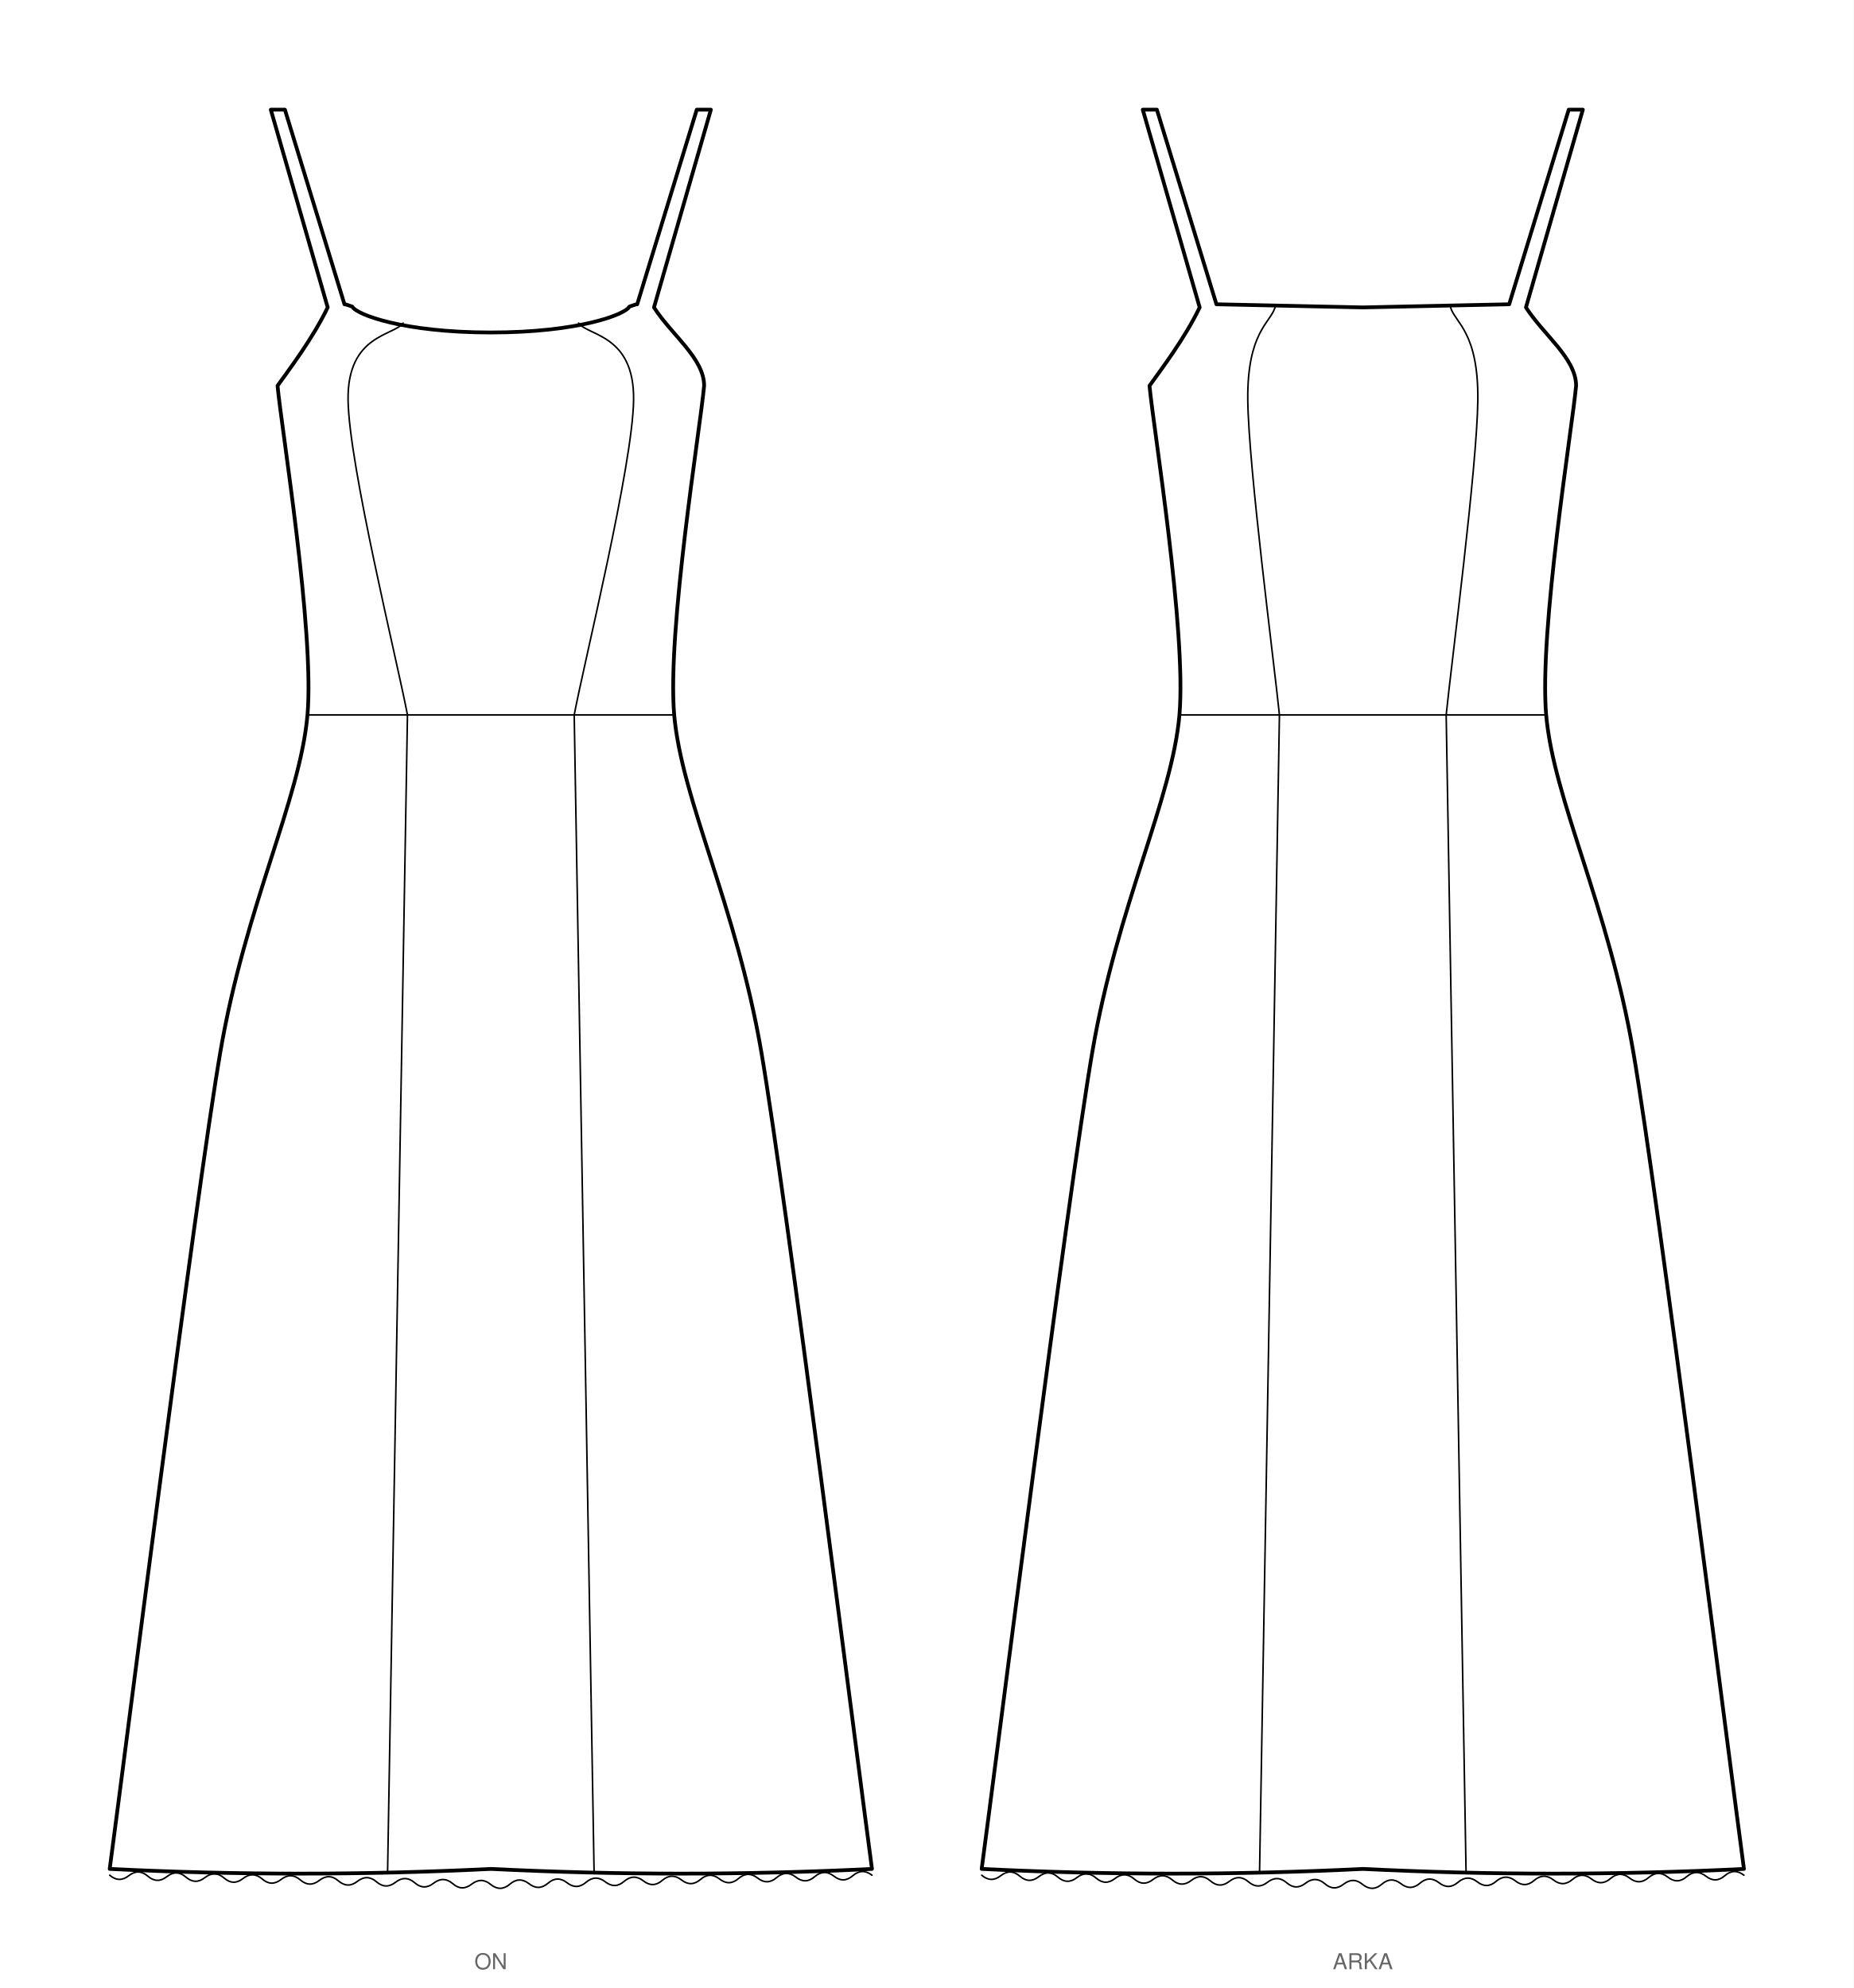
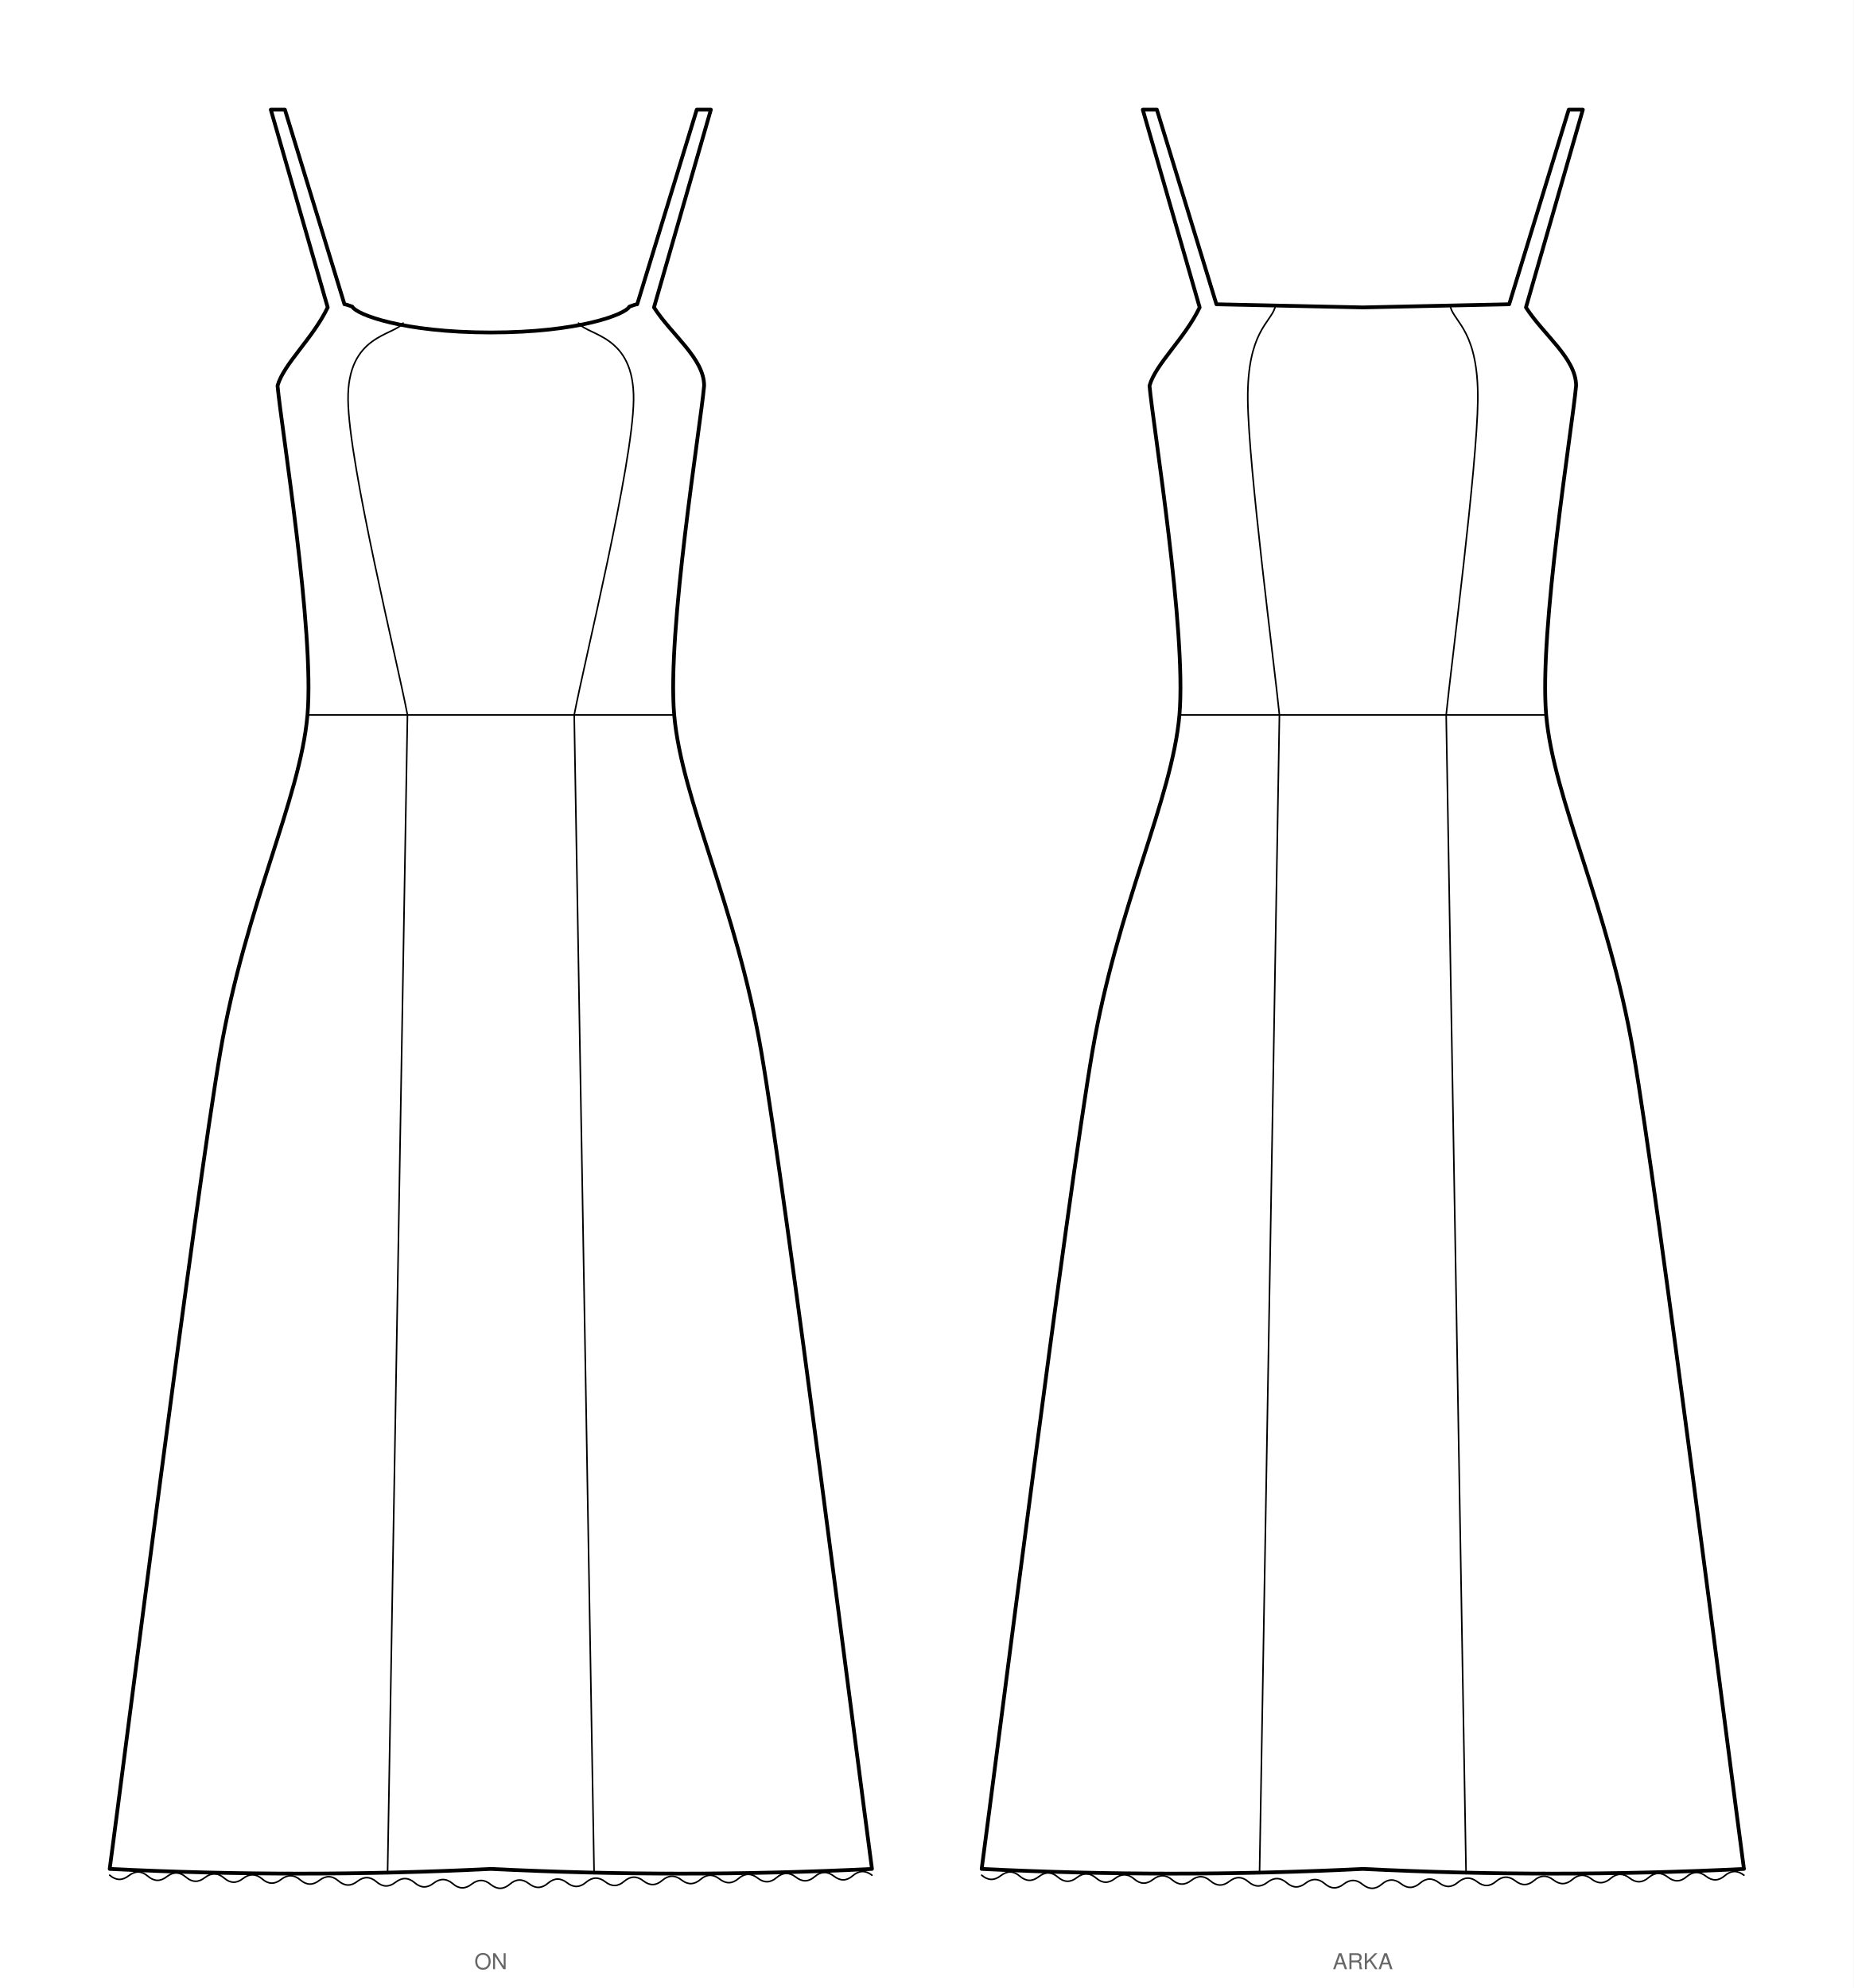
<svg xmlns="http://www.w3.org/2000/svg" viewBox="0 0 1182.8 1268.8" width="1182.8mm" height="1268.8mm" data-siluet="v1" data-kaynak="bc91857770e2ad4126bc0ccbed0beaebea890fb318dccb096f261e7f024e3531">
  <rect width="1182.8" height="1268.8" fill="#fff" />
  <g transform="translate(313.2 41.9)" data-gorunum="on">
-     <path d="M 0.0 170.3 C 56.0 170.3 85.9 158.8 88.4 153.8 Q 92.4 152.3 93.4 152.3 L 131.4 28.1 L 140.4 28.1 L 104.1 154.3 C 115.3 171.8 136.1 186.8 136.1 204.3 C 133.7 230.9 112.4 360.5 117.0 414.4 C 121.7 468.3 156.6 536.2 172.6 629.5 C 188.6 722.8 234.3 1084.9 243.2 1150.9 Q 121.6 1156.9 0.0 1150.9 Q -121.6 1156.9 -243.2 1150.9 C -234.3 1084.9 -188.6 722.8 -172.6 629.5 C -156.6 536.2 -121.7 468.3 -117.0 414.4 C -112.4 360.5 -133.7 230.9 -136.1 204.3 C -129.0 194.3 -113.7 174.3 -104.1 154.3 L -140.4 28.1 L -131.4 28.1 L -93.4 152.3 Q -92.4 152.3 -88.4 153.8 C -85.9 158.8 -56.0 170.3 0.0 170.3 Z" fill="#fff" stroke="#000" stroke-width="2.4" stroke-linejoin="round" />
+     <path d="M 0.0 170.3 C 56.0 170.3 85.9 158.8 88.4 153.8 Q 92.4 152.3 93.4 152.3 L 131.4 28.1 L 140.4 28.1 L 104.1 154.3 C 115.3 171.8 136.1 186.8 136.1 204.3 C 133.7 230.9 112.4 360.5 117.0 414.4 C 121.7 468.3 156.6 536.2 172.6 629.5 C 188.6 722.8 234.3 1084.9 243.2 1150.9 Q 121.6 1156.9 0.0 1150.9 Q -121.6 1156.9 -243.2 1150.9 C -234.3 1084.9 -188.6 722.8 -172.6 629.5 C -156.6 536.2 -121.7 468.3 -117.0 414.4 C -112.4 360.5 -133.7 230.9 -136.1 204.3 C -132.2 190.3 -113.7 174.3 -104.1 154.3 L -140.4 28.1 L -131.4 28.1 L -93.4 152.3 Q -92.4 152.3 -88.4 153.8 C -85.9 158.8 -56.0 170.3 0.0 170.3 Z" fill="#fff" stroke="#000" stroke-width="2.4" stroke-linejoin="round" />
    <path d="M 56.0 164.3 C 61.9 172.5 91.6 171.6 91.1 213.3 C 90.6 255.0 59.5 380.9 53.2 414.4" fill="none" stroke="#000" stroke-width="1" stroke-linecap="round" />
    <path d="M -56.0 164.3 C -61.9 172.5 -91.6 171.6 -91.1 213.3 C -90.6 255.0 -59.5 380.9 -53.2 414.4" fill="none" stroke="#000" stroke-width="1" stroke-linecap="round" />
    <path d="M -117.0 414.4 L 117.0 414.4" fill="none" stroke="#000" stroke-width="1" stroke-linecap="round" />
    <path d="M -243.2 1154.9 Q -237.2 1160.1 -231.0 1155.2 Q -224.8 1150.4 -218.9 1155.5 Q -212.9 1160.7 -206.7 1155.8 Q -200.5 1151.0 -194.6 1156.1 Q -188.6 1161.3 -182.4 1156.4 Q -176.2 1151.6 -170.2 1156.7 Q -164.3 1161.9 -158.1 1157.0 Q -151.9 1152.2 -145.9 1157.3 Q -140.0 1162.5 -133.8 1157.6 Q -127.6 1152.8 -121.6 1157.9 Q -115.6 1163.1 -109.4 1158.2 Q -103.2 1153.4 -97.3 1158.5 Q -91.3 1163.7 -85.1 1158.8 Q -78.9 1154.0 -73.0 1159.1 Q -67.0 1164.3 -60.8 1159.4 Q -54.6 1154.6 -48.6 1159.7 Q -42.7 1164.9 -36.5 1160.0 Q -30.3 1155.2 -24.3 1160.3 Q -18.4 1165.5 -12.2 1160.6 Q -6.0 1155.8 0.0 1160.9 Q 6.2 1165.8 12.2 1160.6 Q 18.1 1155.5 24.3 1160.3 Q 30.5 1165.2 36.5 1160.0 Q 42.4 1154.9 48.6 1159.7 Q 54.8 1164.6 60.8 1159.4 Q 66.8 1154.3 73.0 1159.1 Q 79.2 1164.0 85.1 1158.8 Q 91.1 1153.7 97.3 1158.5 Q 103.5 1163.4 109.4 1158.2 Q 115.4 1153.1 121.6 1157.9 Q 127.8 1162.8 133.8 1157.6 Q 139.7 1152.5 145.9 1157.3 Q 152.1 1162.2 158.1 1157.0 Q 164.0 1151.9 170.2 1156.7 Q 176.4 1161.6 182.4 1156.4 Q 188.4 1151.3 194.6 1156.1 Q 200.8 1161.0 206.7 1155.8 Q 212.7 1150.7 218.9 1155.5 Q 225.1 1160.4 231.0 1155.2 Q 237.0 1150.1 243.2 1154.9" fill="none" stroke="#000" stroke-width="1" stroke-linecap="round" />
    <path d="M 53.2 414.4 L 65.9 1153.9" fill="none" stroke="#000" stroke-width="1" stroke-linecap="round" />
    <path d="M -53.2 414.4 L -65.9 1153.9" fill="none" stroke="#000" stroke-width="1" stroke-linecap="round" />
  </g>
  <text x="313.2" y="1256.8" font-family="Helvetica, Arial, sans-serif" font-size="14" text-anchor="middle" fill="#666">ON</text>
  <g transform="translate(869.6 41.9)" data-gorunum="arka">
-     <path d="M 0.0 154.3 L 93.4 152.3 L 131.4 28.1 L 140.4 28.1 L 104.1 154.3 C 115.3 171.8 136.1 186.8 136.1 204.3 C 133.7 230.9 112.4 360.5 117.0 414.4 C 121.7 468.3 156.6 536.2 172.6 629.5 C 188.6 722.8 234.3 1084.9 243.2 1150.9 Q 121.6 1156.9 0.0 1150.9 Q -121.6 1156.9 -243.2 1150.9 C -234.3 1084.9 -188.6 722.8 -172.6 629.5 C -156.6 536.2 -121.7 468.3 -117.0 414.4 C -112.4 360.5 -133.7 230.9 -136.1 204.3 C -129.0 194.3 -113.7 174.3 -104.1 154.3 L -140.4 28.1 L -131.4 28.1 L -93.4 152.3 L 0.0 154.3 Z" fill="#fff" stroke="#000" stroke-width="2.4" stroke-linejoin="round" />
+     <path d="M 0.0 154.3 L 93.4 152.3 L 131.4 28.1 L 140.4 28.1 L 104.1 154.3 C 115.3 171.8 136.1 186.8 136.1 204.3 C 133.7 230.9 112.4 360.5 117.0 414.4 C 121.7 468.3 156.6 536.2 172.6 629.5 C 188.6 722.8 234.3 1084.9 243.2 1150.9 Q 121.6 1156.9 0.0 1150.9 Q -121.6 1156.9 -243.2 1150.9 C -234.3 1084.9 -188.6 722.8 -172.6 629.5 C -156.6 536.2 -121.7 468.3 -117.0 414.4 C -112.4 360.5 -133.7 230.9 -136.1 204.3 C -132.2 190.3 -113.7 174.3 -104.1 154.3 L -140.4 28.1 L -131.4 28.1 L -93.4 152.3 L 0.0 154.3 Z" fill="#fff" stroke="#000" stroke-width="2.4" stroke-linejoin="round" />
    <path d="M 56.0 154.3 C 58.9 164.1 73.8 170.0 73.4 213.3 C 72.9 256.7 56.6 380.9 53.2 414.4" fill="none" stroke="#000" stroke-width="1" stroke-linecap="round" />
    <path d="M -56.0 154.3 C -58.9 164.1 -73.8 170.0 -73.4 213.3 C -72.9 256.7 -56.6 380.9 -53.2 414.4" fill="none" stroke="#000" stroke-width="1" stroke-linecap="round" />
    <path d="M -117.0 414.4 L 117.0 414.4" fill="none" stroke="#000" stroke-width="1" stroke-linecap="round" />
    <path d="M -243.2 1154.9 Q -237.2 1160.1 -231.0 1155.2 Q -224.8 1150.4 -218.9 1155.5 Q -212.9 1160.7 -206.7 1155.8 Q -200.5 1151.0 -194.6 1156.1 Q -188.6 1161.3 -182.4 1156.4 Q -176.2 1151.6 -170.2 1156.7 Q -164.3 1161.9 -158.1 1157.0 Q -151.9 1152.2 -145.9 1157.3 Q -140.0 1162.5 -133.8 1157.6 Q -127.6 1152.8 -121.6 1157.9 Q -115.6 1163.1 -109.4 1158.2 Q -103.2 1153.4 -97.3 1158.5 Q -91.3 1163.7 -85.1 1158.8 Q -78.9 1154.0 -73.0 1159.1 Q -67.0 1164.3 -60.8 1159.4 Q -54.6 1154.6 -48.6 1159.7 Q -42.7 1164.9 -36.5 1160.0 Q -30.3 1155.2 -24.3 1160.3 Q -18.4 1165.5 -12.2 1160.6 Q -6.0 1155.8 0.0 1160.9 Q 6.2 1165.8 12.2 1160.6 Q 18.1 1155.5 24.3 1160.3 Q 30.5 1165.2 36.5 1160.0 Q 42.4 1154.9 48.6 1159.7 Q 54.8 1164.6 60.8 1159.4 Q 66.8 1154.3 73.0 1159.1 Q 79.2 1164.0 85.1 1158.8 Q 91.1 1153.7 97.3 1158.5 Q 103.5 1163.4 109.4 1158.2 Q 115.4 1153.1 121.6 1157.9 Q 127.8 1162.8 133.8 1157.6 Q 139.7 1152.5 145.9 1157.3 Q 152.1 1162.2 158.1 1157.0 Q 164.0 1151.9 170.2 1156.7 Q 176.4 1161.6 182.4 1156.4 Q 188.4 1151.3 194.6 1156.1 Q 200.8 1161.0 206.7 1155.8 Q 212.7 1150.7 218.9 1155.5 Q 225.1 1160.4 231.0 1155.2 Q 237.0 1150.1 243.2 1154.9" fill="none" stroke="#000" stroke-width="1" stroke-linecap="round" />
    <path d="M 53.2 414.4 L 65.9 1153.9" fill="none" stroke="#000" stroke-width="1" stroke-linecap="round" />
    <path d="M -53.2 414.4 L -65.9 1153.9" fill="none" stroke="#000" stroke-width="1" stroke-linecap="round" />
  </g>
  <text x="869.6" y="1256.8" font-family="Helvetica, Arial, sans-serif" font-size="14" text-anchor="middle" fill="#666">ARKA</text>
</svg>
